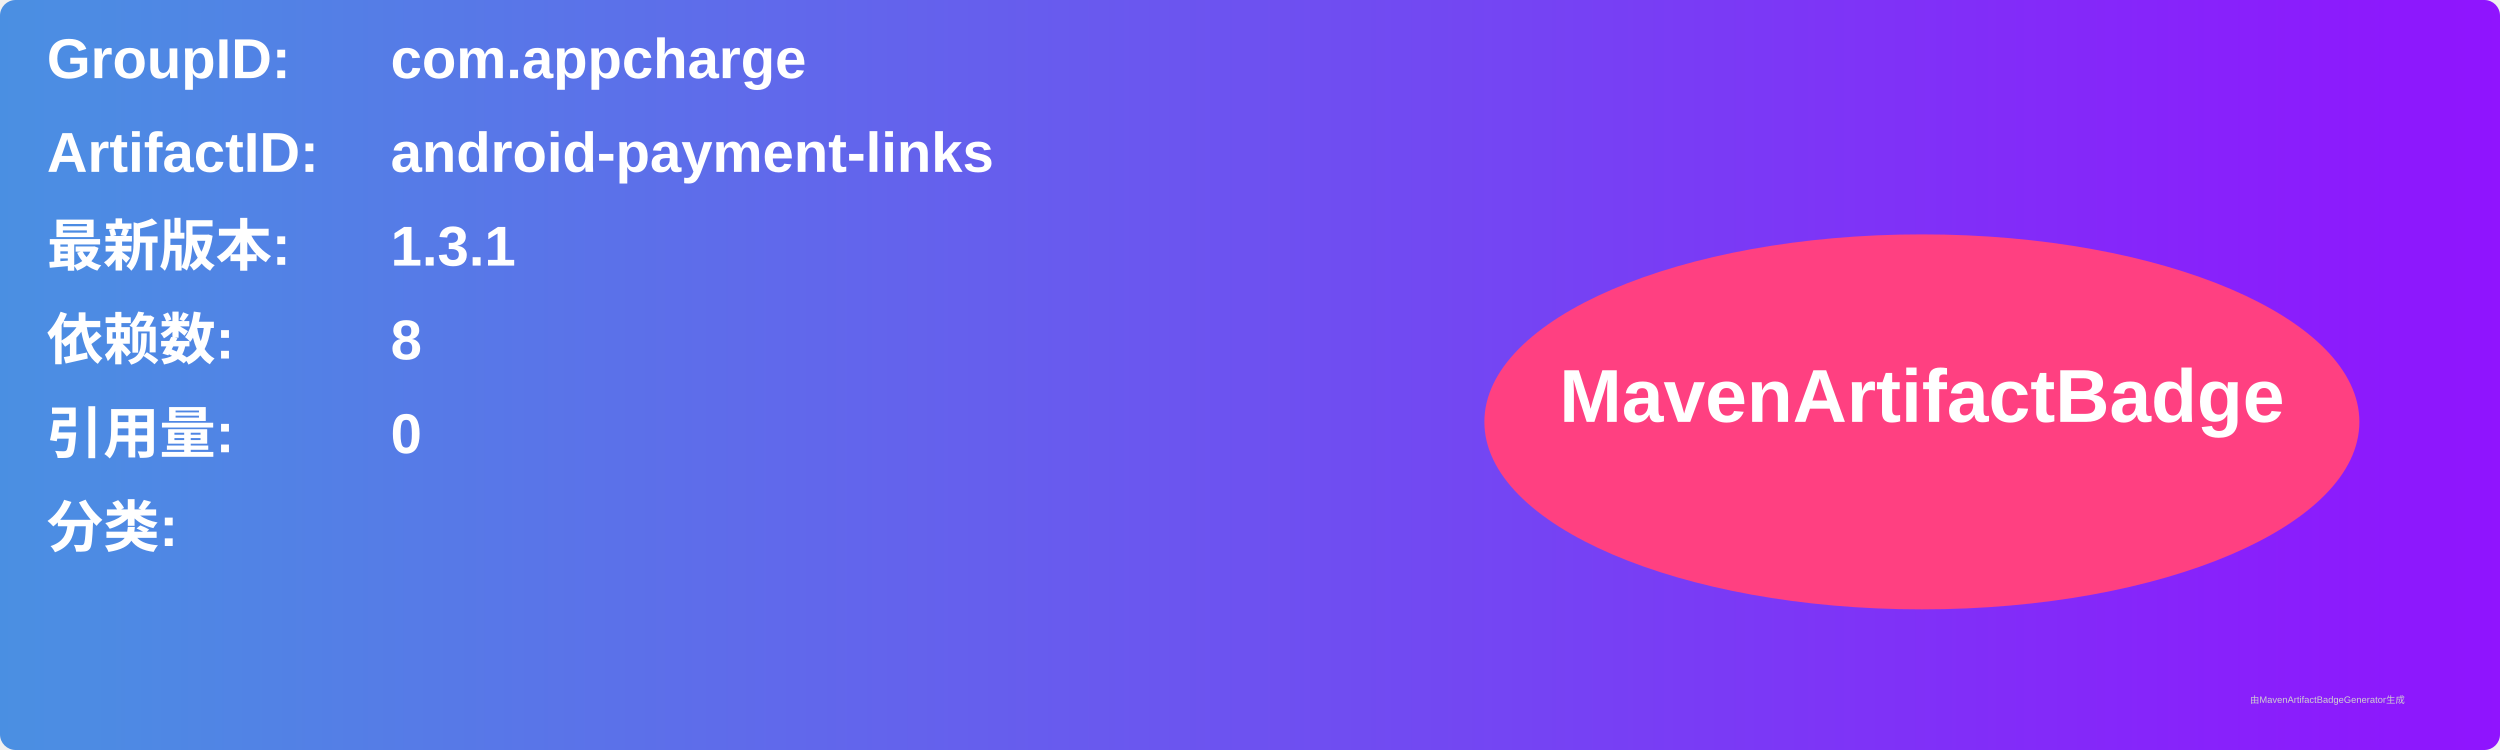
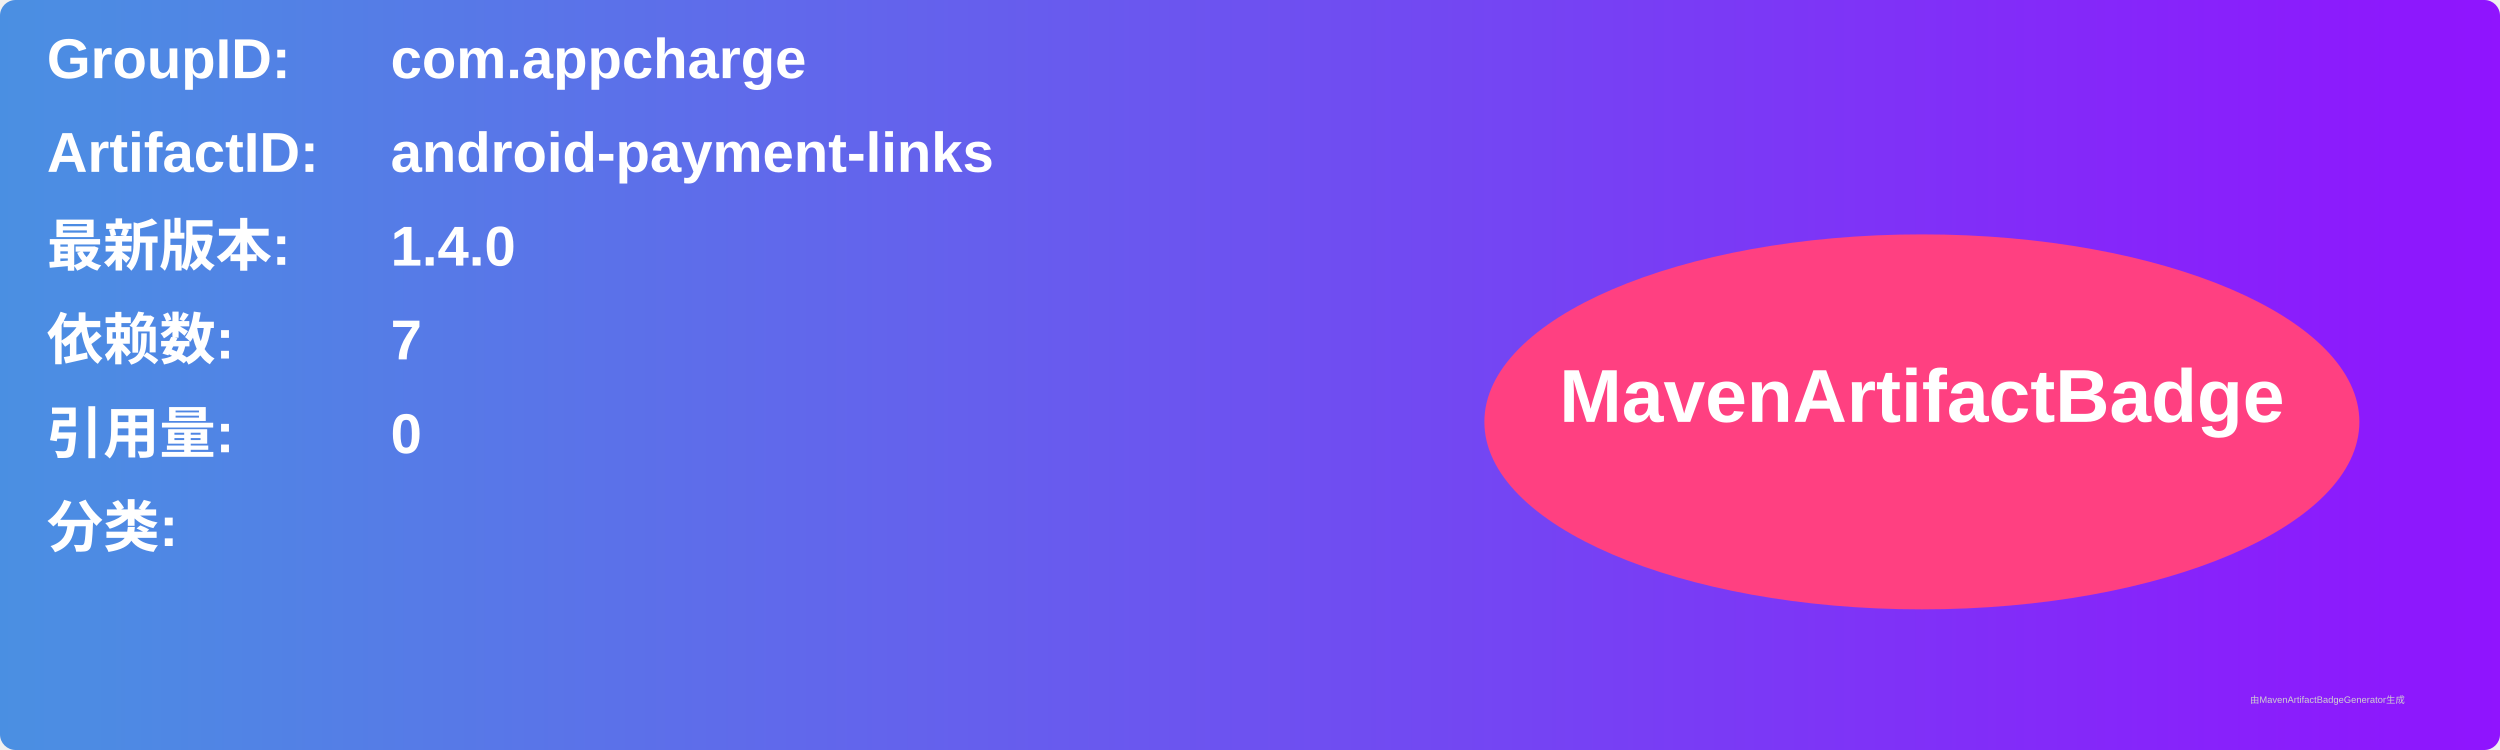
<svg xmlns="http://www.w3.org/2000/svg" width="800" height="240" viewBox="0 0 800 240">
  <linearGradient id="grad" x1="0%" y1="0%" x2="100%" y2="0%">
    <stop offset="0%" stop-color="#4a90e2" />
    <stop offset="100%" stop-color="#9013fe" />
  </linearGradient>
  <rect width="100%" height="100%" rx="5" ry="5" fill="url(#grad)" />
  <g transform="translate(15, 15)">
    <text x="0" y="10" font-family="Arial" font-size="18" fill="white" font-weight="bold" width="260">GroupID:</text>
    <text x="110" y="10" font-family="Arial" font-size="18" fill="white" font-weight="bold" width="460">com.appcharge</text>
    <text x="0" y="40" font-family="Arial" font-size="18" fill="white" font-weight="bold" width="260">ArtifactID:</text>
    <text x="110" y="40" font-family="Arial" font-size="18" fill="white" font-weight="bold" width="460">android-payment-links</text>
    <text x="0" y="70" font-family="Arial" font-size="18" fill="white" font-weight="bold">最新版本:</text>
    <text x="110" y="70" font-family="Arial" font-size="18" fill="white" font-weight="bold">
-       <tspan font-weight="bold">1.3.1</tspan>
+       <tspan font-weight="bold">1.4.0</tspan>
    </text>
    <text x="0" y="100" font-family="Arial" font-size="18" fill="white" font-weight="bold">依赖数: </text>
    <text x="110" y="100" font-family="Arial" font-size="18" fill="white">
-       <tspan font-weight="bold">8</tspan>
+       <tspan font-weight="bold">7</tspan>
    </text>
    <text x="0" y="130" font-family="Arial" font-size="18" fill="white" font-weight="bold">引用量: </text>
    <text x="110" y="130" font-family="Arial" font-size="18" fill="white">
      <tspan font-weight="bold">0</tspan>
    </text>
    <text x="0" y="160" font-family="Arial" font-size="18" fill="white" font-weight="bold">分类:</text>
    <text x="10" y="190" font-family="Arial" font-size="10" fill="white">
      <tspan font-weight="bold" />
    </text>
    <ellipse cx="600" cy="120" rx="140" ry="60" fill="#ff4081" />
    <text x="600" y="120" text-anchor="middle" font-family="Arial" font-size="24" fill="white" font-weight="bold">MavenArtifactBadge</text>
  </g>
  <text x="720" y="225" font-family="Arial" font-size="3" fill="#d0d0d0">由MavenArtifactBadgeGenerator生成</text>
</svg>
